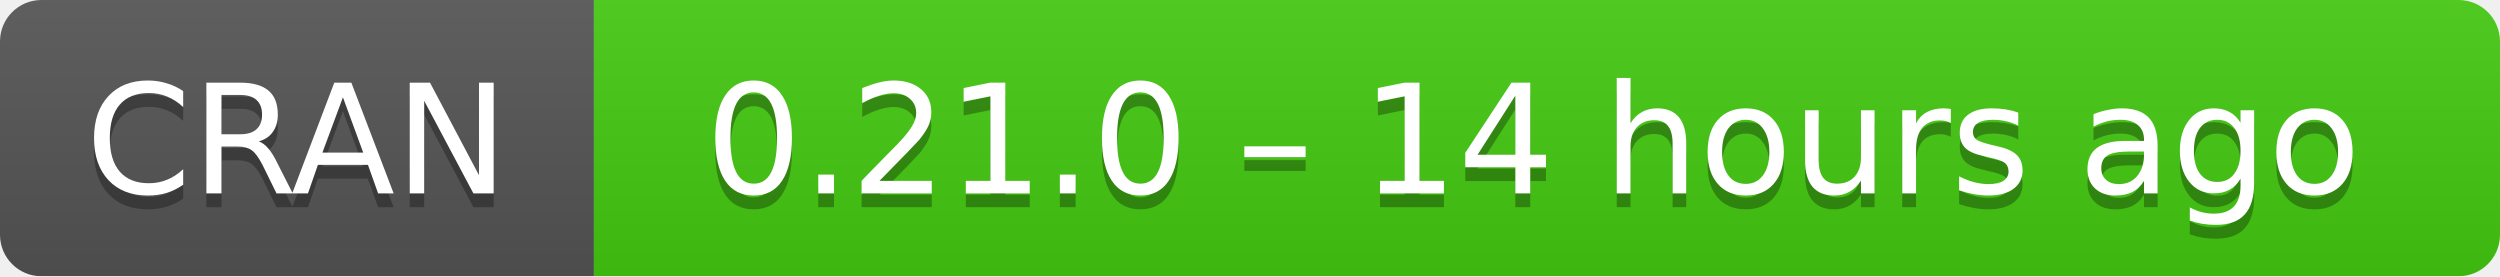
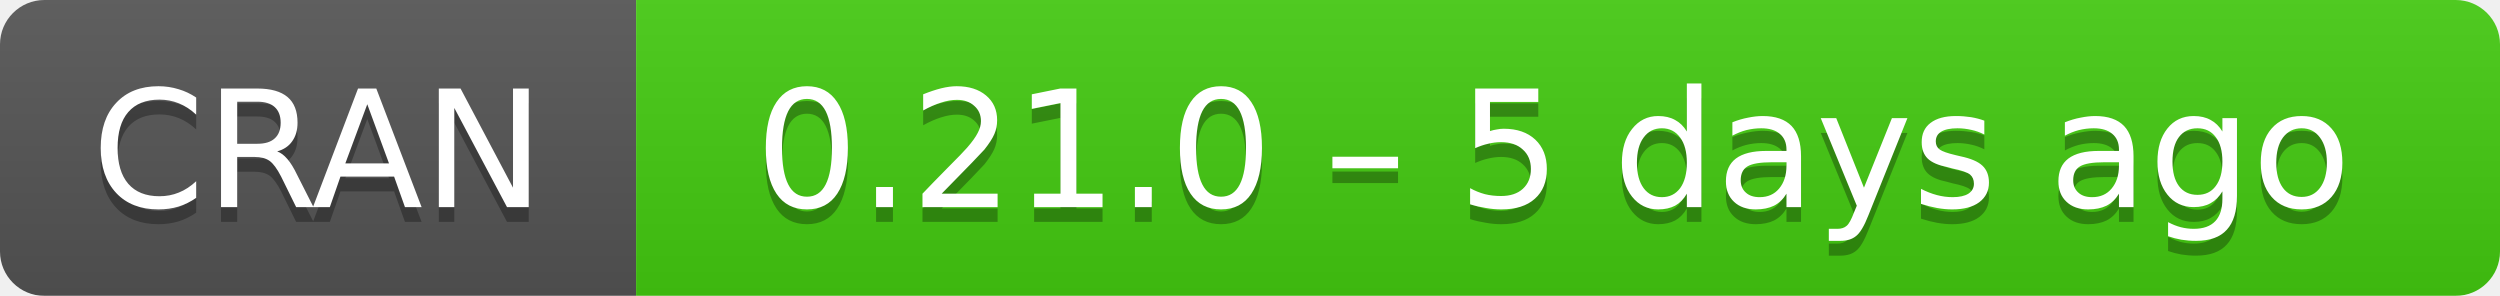
- <svg xmlns="http://www.w3.org/2000/svg" width="181" height="20" aria-label="CRAN 0.21.0 – 14 hours ago">
+ <svg xmlns="http://www.w3.org/2000/svg" width="169" height="20" aria-label="CRAN 0.21.0 – 5 days ago">
  <linearGradient id="b" x2="0" y2="100%">
    <stop offset="0" stop-color="#bbb" stop-opacity=".1" />
    <stop offset="1" stop-opacity=".1" />
  </linearGradient>
  <mask id="a">
-     <rect width="181" height="20" rx="3" fill="#fff" />
+     <rect width="169" height="20" rx="3" fill="#fff" />
  </mask>
  <g mask="url(#a)">
    <path fill="#555" d="M0 0h43v20H0z" />
-     <path fill="#4c1" d="M43 0h159v20H43z" />
-     <path fill="url(#b)" d="M0 0h181v20H0z" />
+     <path fill="#4c1" d="M43 0h147v20H43z" />
+     <path fill="url(#b)" d="M0 0h169v20H0z" />
  </g>
  <g fill="#fff" text-anchor="middle" font-family="DejaVu Sans,Verdana,Geneva,sans-serif" font-size="11">
    <text x="21.5" y="15" fill="#010101" fill-opacity=".3">
      CRAN
    </text>
    <text x="21.5" y="14">
      CRAN
    </text>
-     <text x="111" y="15" fill="#010101" fill-opacity=".3">
-       0.21.0 – 14 hours ago
+     <text x="105" y="15" fill="#010101" fill-opacity=".3">
+       0.21.0 – 5 days ago
    </text>
-     <text x="111" y="14">
-       0.21.0 – 14 hours ago
+     <text x="105" y="14">
+       0.21.0 – 5 days ago
    </text>
  </g>
</svg>
